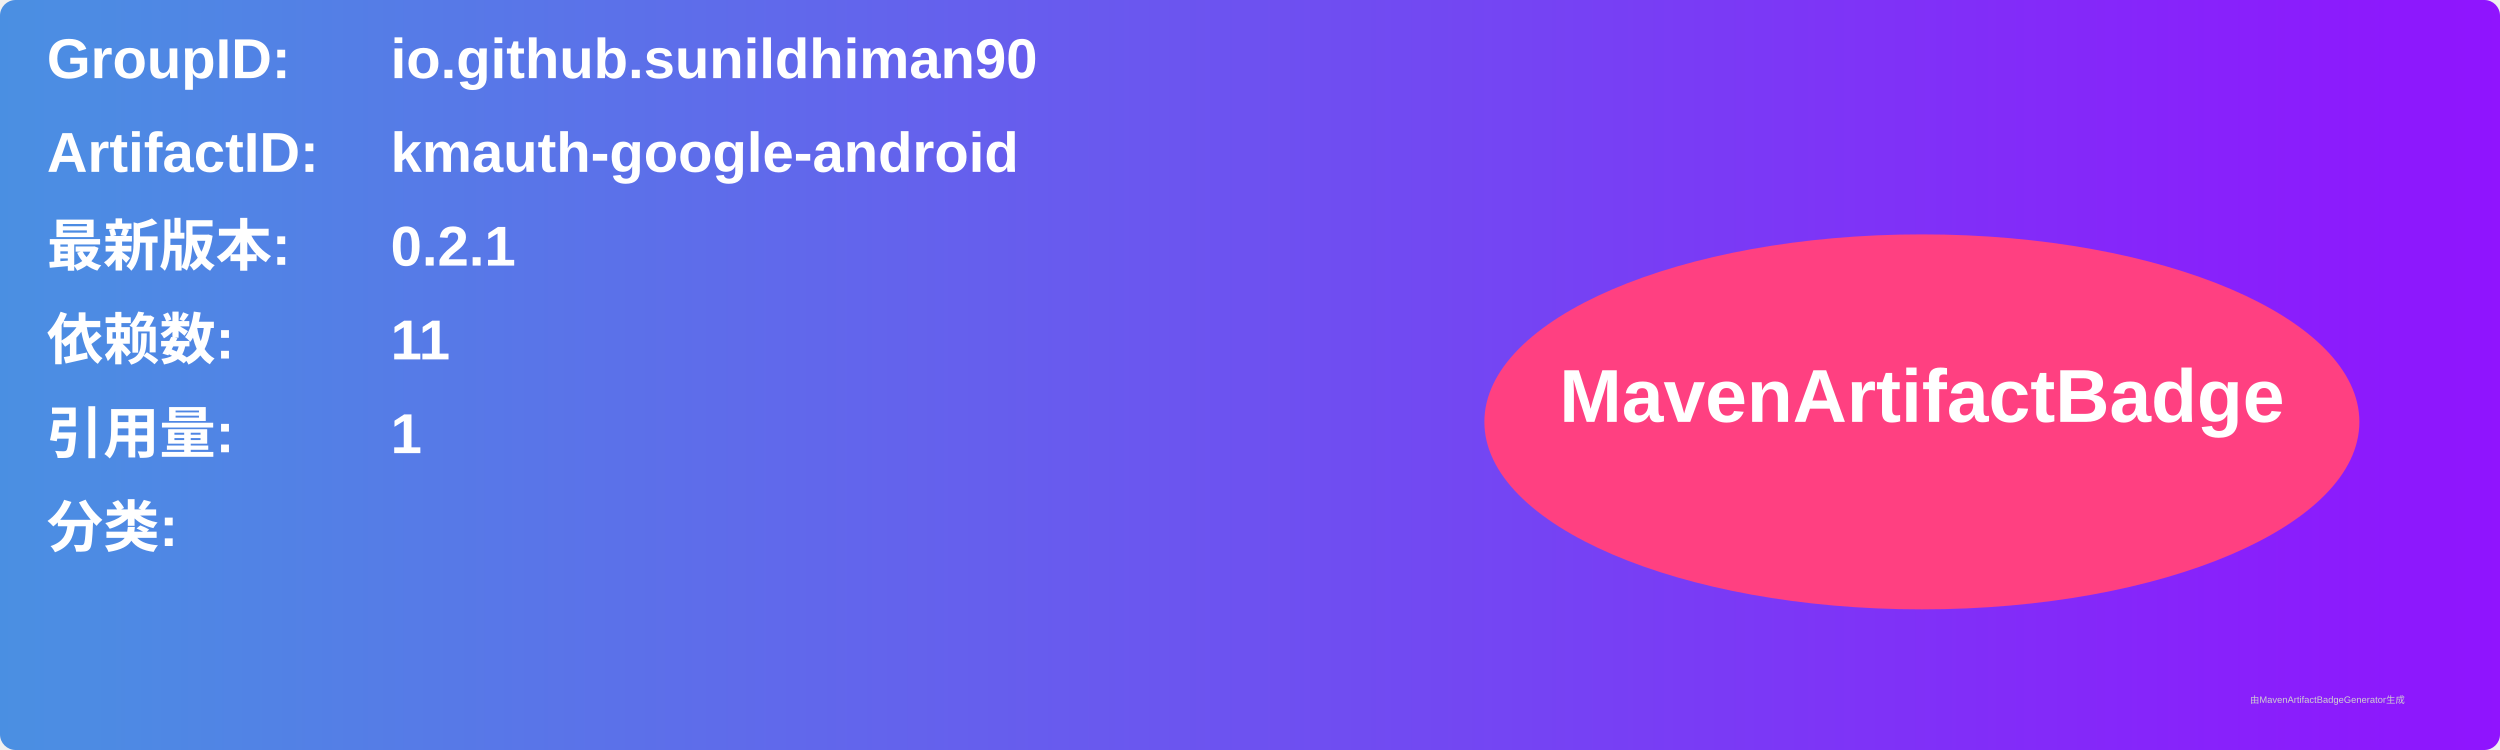
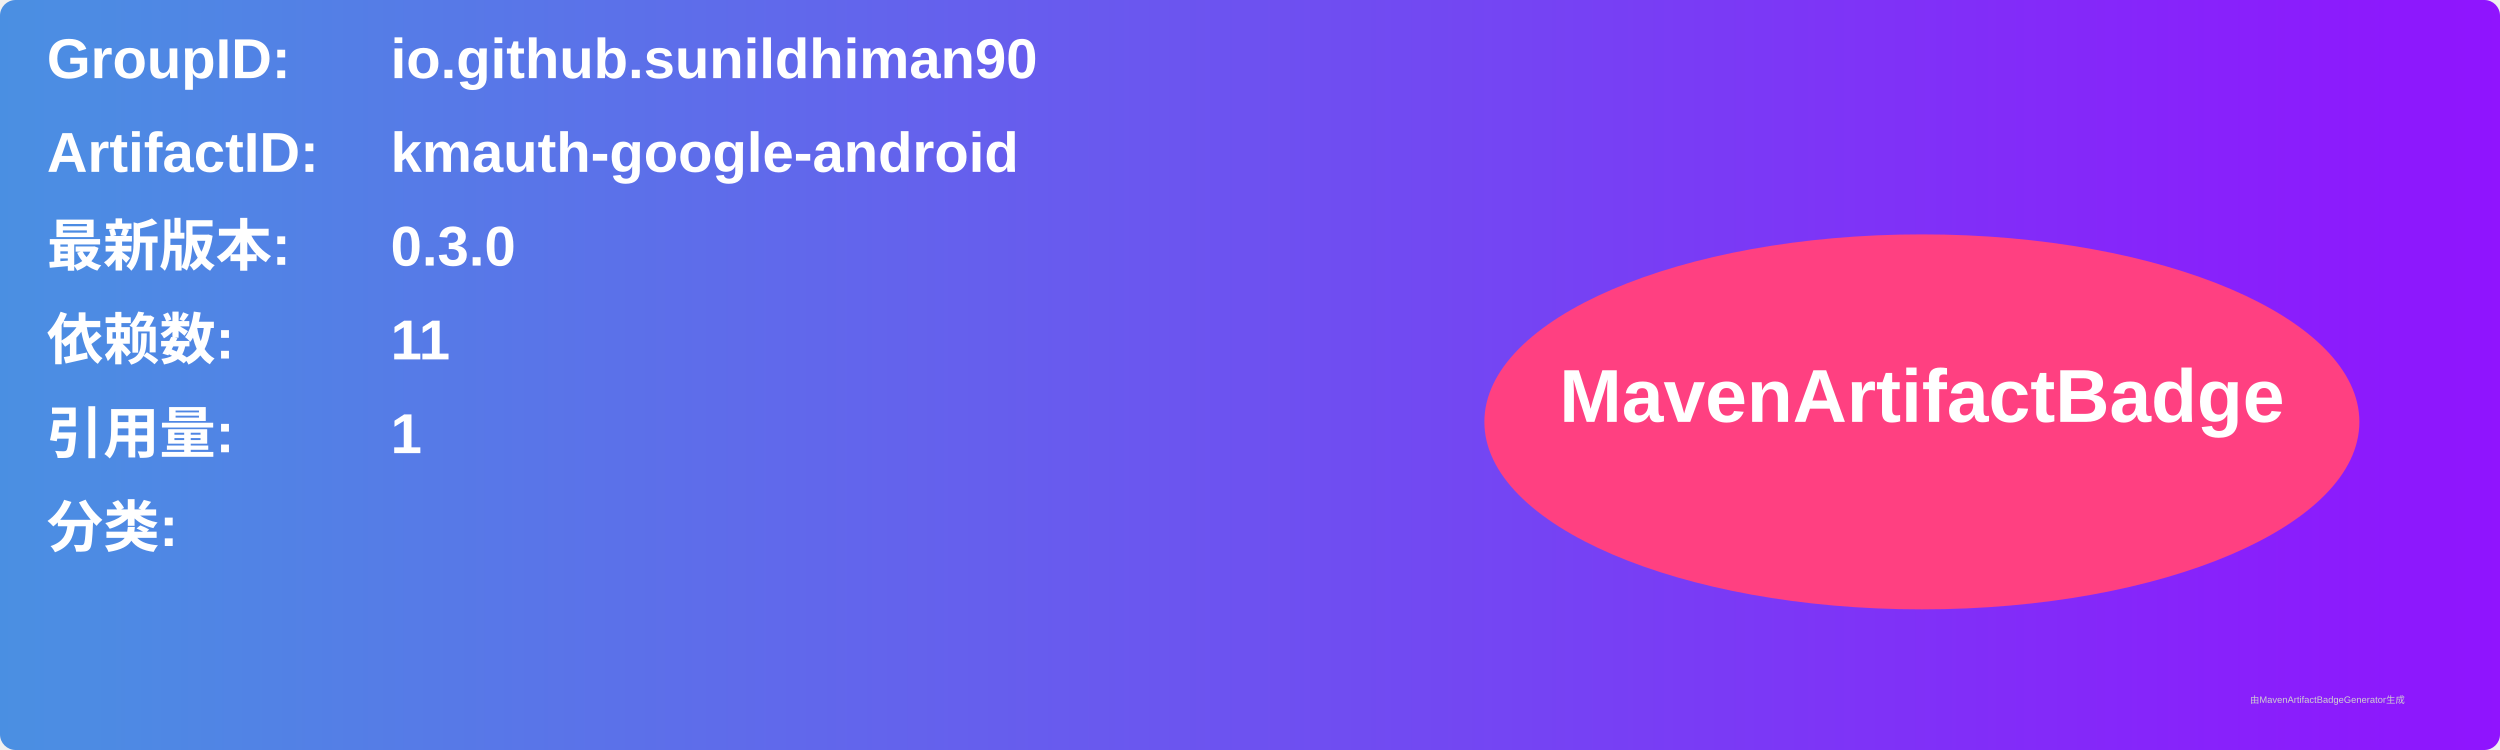
<svg xmlns="http://www.w3.org/2000/svg" width="800" height="240" viewBox="0 0 800 240">
  <linearGradient id="grad" x1="0%" y1="0%" x2="100%" y2="0%">
    <stop offset="0%" stop-color="#4a90e2" />
    <stop offset="100%" stop-color="#9013fe" />
  </linearGradient>
  <rect width="100%" height="100%" rx="5" ry="5" fill="url(#grad)" />
  <g transform="translate(15, 15)">
    <text x="0" y="10" font-family="Arial" font-size="18" fill="white" font-weight="bold" width="260">GroupID:</text>
    <text x="110" y="10" font-family="Arial" font-size="18" fill="white" font-weight="bold" width="460">io.github.sunildhiman90</text>
    <text x="0" y="40" font-family="Arial" font-size="18" fill="white" font-weight="bold" width="260">ArtifactID:</text>
    <text x="110" y="40" font-family="Arial" font-size="18" fill="white" font-weight="bold" width="460">kmauth-google-android</text>
    <text x="0" y="70" font-family="Arial" font-size="18" fill="white" font-weight="bold">最新版本:</text>
    <text x="110" y="70" font-family="Arial" font-size="18" fill="white" font-weight="bold">
-       <tspan font-weight="bold">0.2.1</tspan>
+       <tspan font-weight="bold">0.3.0</tspan>
    </text>
    <text x="0" y="100" font-family="Arial" font-size="18" fill="white" font-weight="bold">依赖数: </text>
    <text x="110" y="100" font-family="Arial" font-size="18" fill="white">
      <tspan font-weight="bold">11</tspan>
    </text>
    <text x="0" y="130" font-family="Arial" font-size="18" fill="white" font-weight="bold">引用量: </text>
    <text x="110" y="130" font-family="Arial" font-size="18" fill="white">
      <tspan font-weight="bold">1</tspan>
    </text>
    <text x="0" y="160" font-family="Arial" font-size="18" fill="white" font-weight="bold">分类:</text>
    <text x="10" y="190" font-family="Arial" font-size="10" fill="white">
      <tspan font-weight="bold" />
    </text>
    <ellipse cx="600" cy="120" rx="140" ry="60" fill="#ff4081" />
    <text x="600" y="120" text-anchor="middle" font-family="Arial" font-size="24" fill="white" font-weight="bold">MavenArtifactBadge</text>
  </g>
  <text x="720" y="225" font-family="Arial" font-size="3" fill="#d0d0d0">由MavenArtifactBadgeGenerator生成</text>
</svg>
